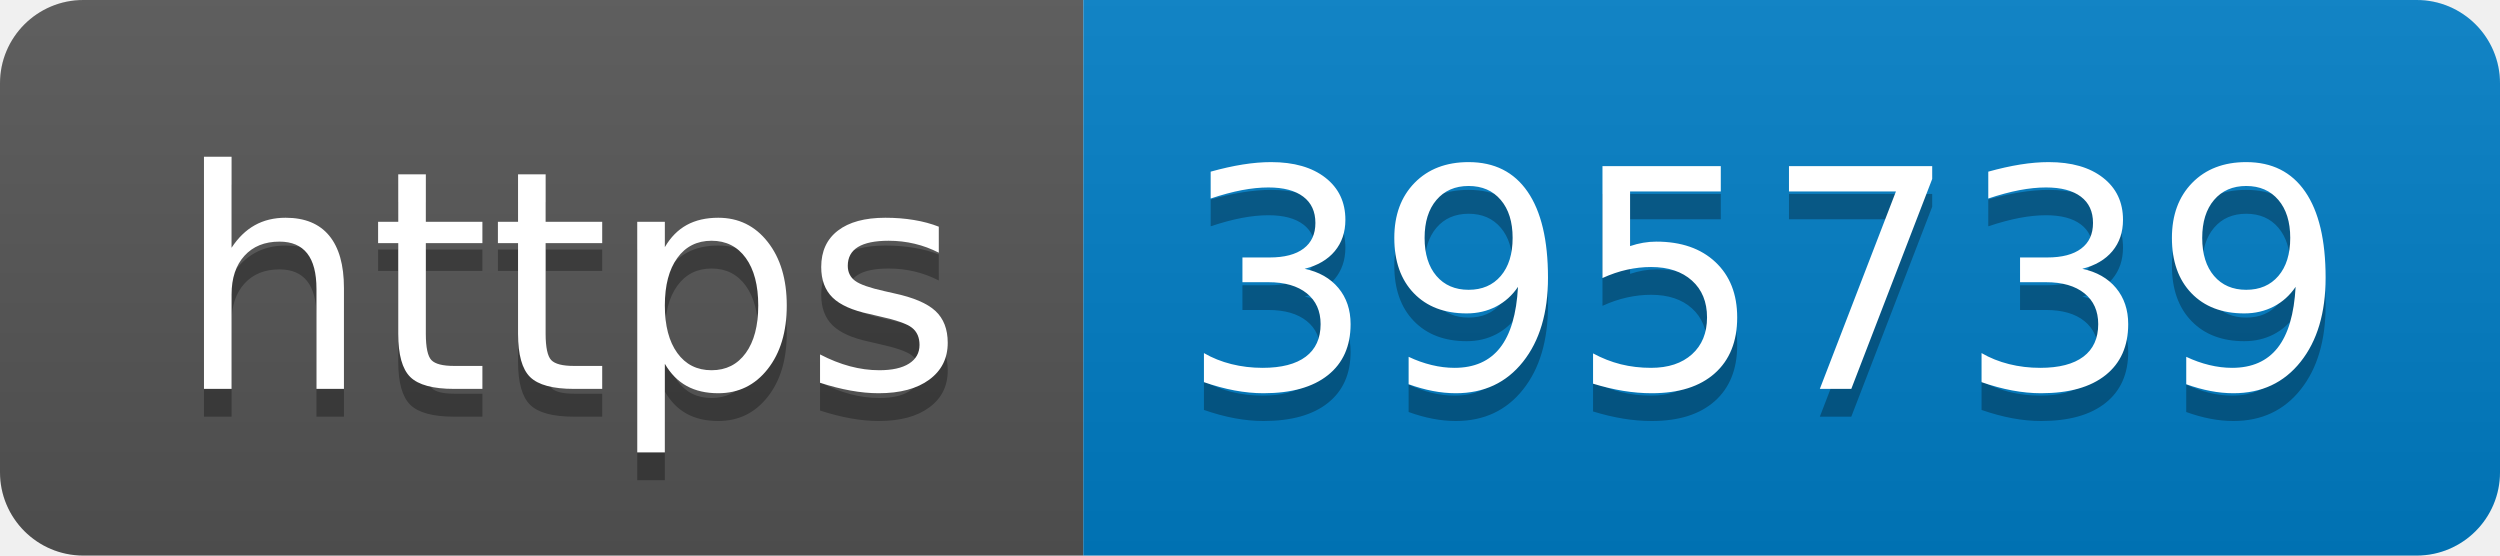
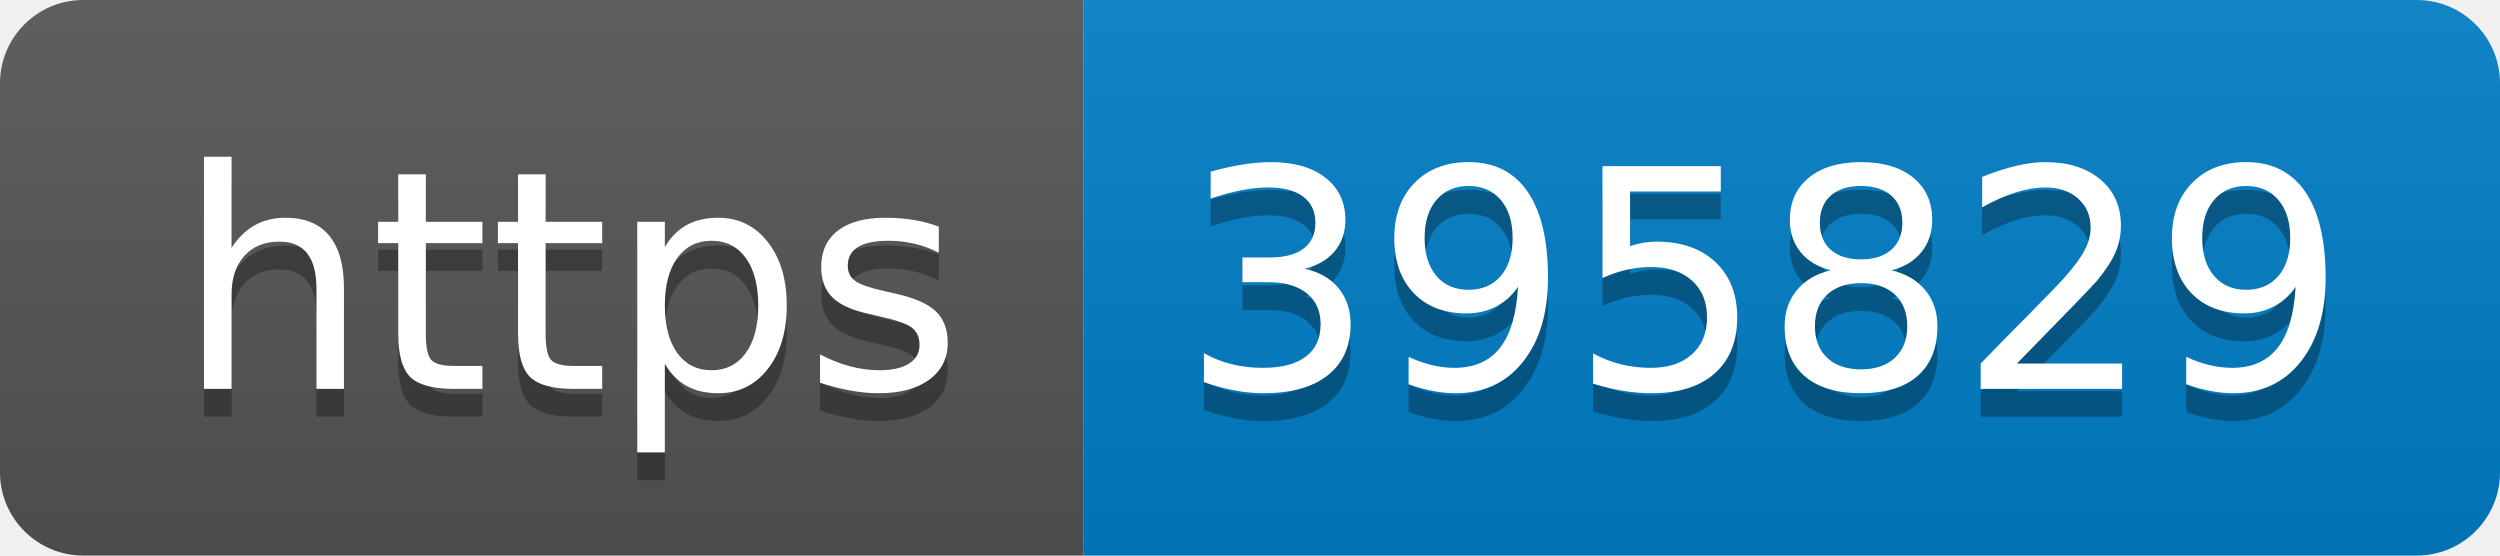
- <svg xmlns="http://www.w3.org/2000/svg" width="90" height="20" role="img" aria-label="https: 395739">
+ <svg xmlns="http://www.w3.org/2000/svg" width="90" height="20" role="img" aria-label="https: 395829">
  <linearGradient id="s" x2="0" y2="100%">
    <stop offset="0" stop-color="#bbb" stop-opacity=".1" />
    <stop offset="1" stop-opacity=".1" />
  </linearGradient>
  <clipPath id="r">
    <rect width="90" height="20" rx="3" fill="#fff" />
  </clipPath>
  <g clip-path="url(#r)">
    <rect width="39" height="20" fill="#555" />
    <rect x="39" width="51" height="20" fill="#007ec6" />
    <rect width="90" height="20" fill="url(#s)" />
  </g>
  <g fill="#fff" text-anchor="middle" font-family="Verdana,Geneva,DejaVu Sans,sans-serif" text-rendering="geometricPrecision" font-size="110">
    <text aria-hidden="true" x="205" y="150" fill="#010101" fill-opacity=".3" transform="scale(.1)" textLength="290">https</text>
    <text x="205" y="140" transform="scale(.1)" fill="#fff" textLength="290">https</text>
-     <text aria-hidden="true" x="635" y="150" fill="#010101" fill-opacity=".3" transform="scale(.1)" textLength="410">395739</text>
-     <text x="635" y="140" transform="scale(.1)" fill="#fff" textLength="410">395739</text>
+     <text aria-hidden="true" x="635" y="150" fill="#010101" fill-opacity=".3" transform="scale(.1)" textLength="410">395829</text>
+     <text x="635" y="140" transform="scale(.1)" fill="#fff" textLength="410">395829</text>
  </g>
</svg>
